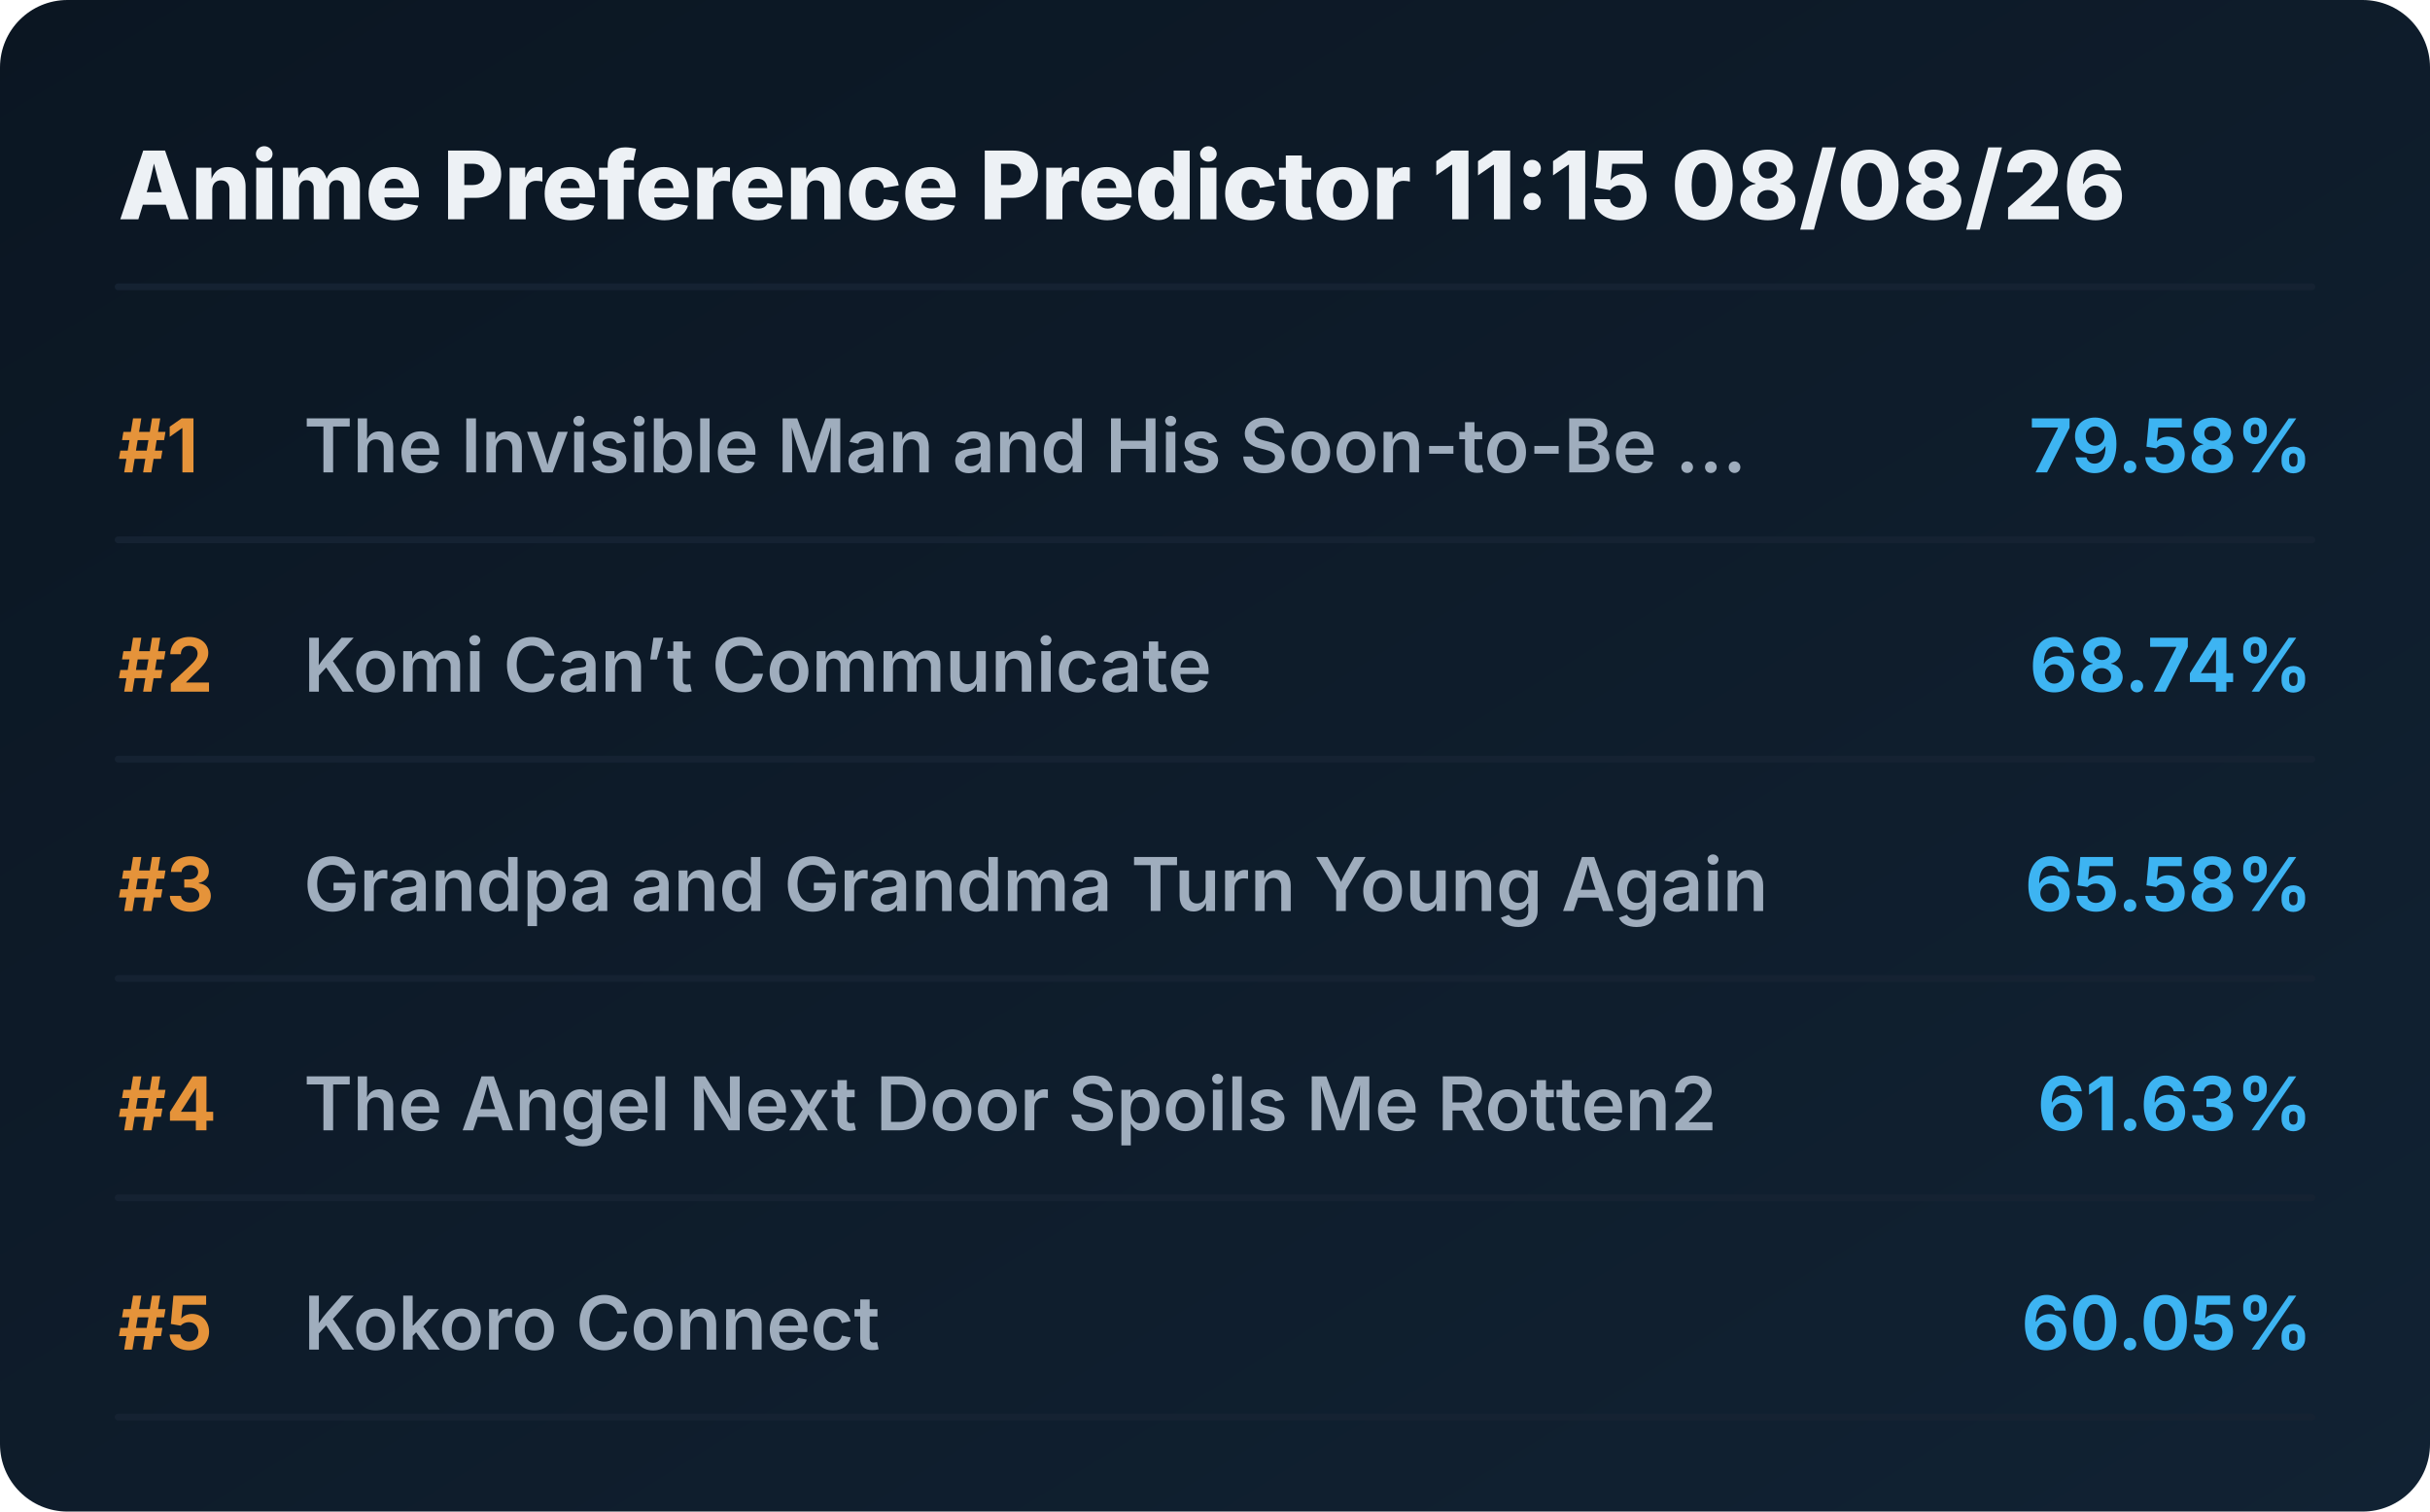
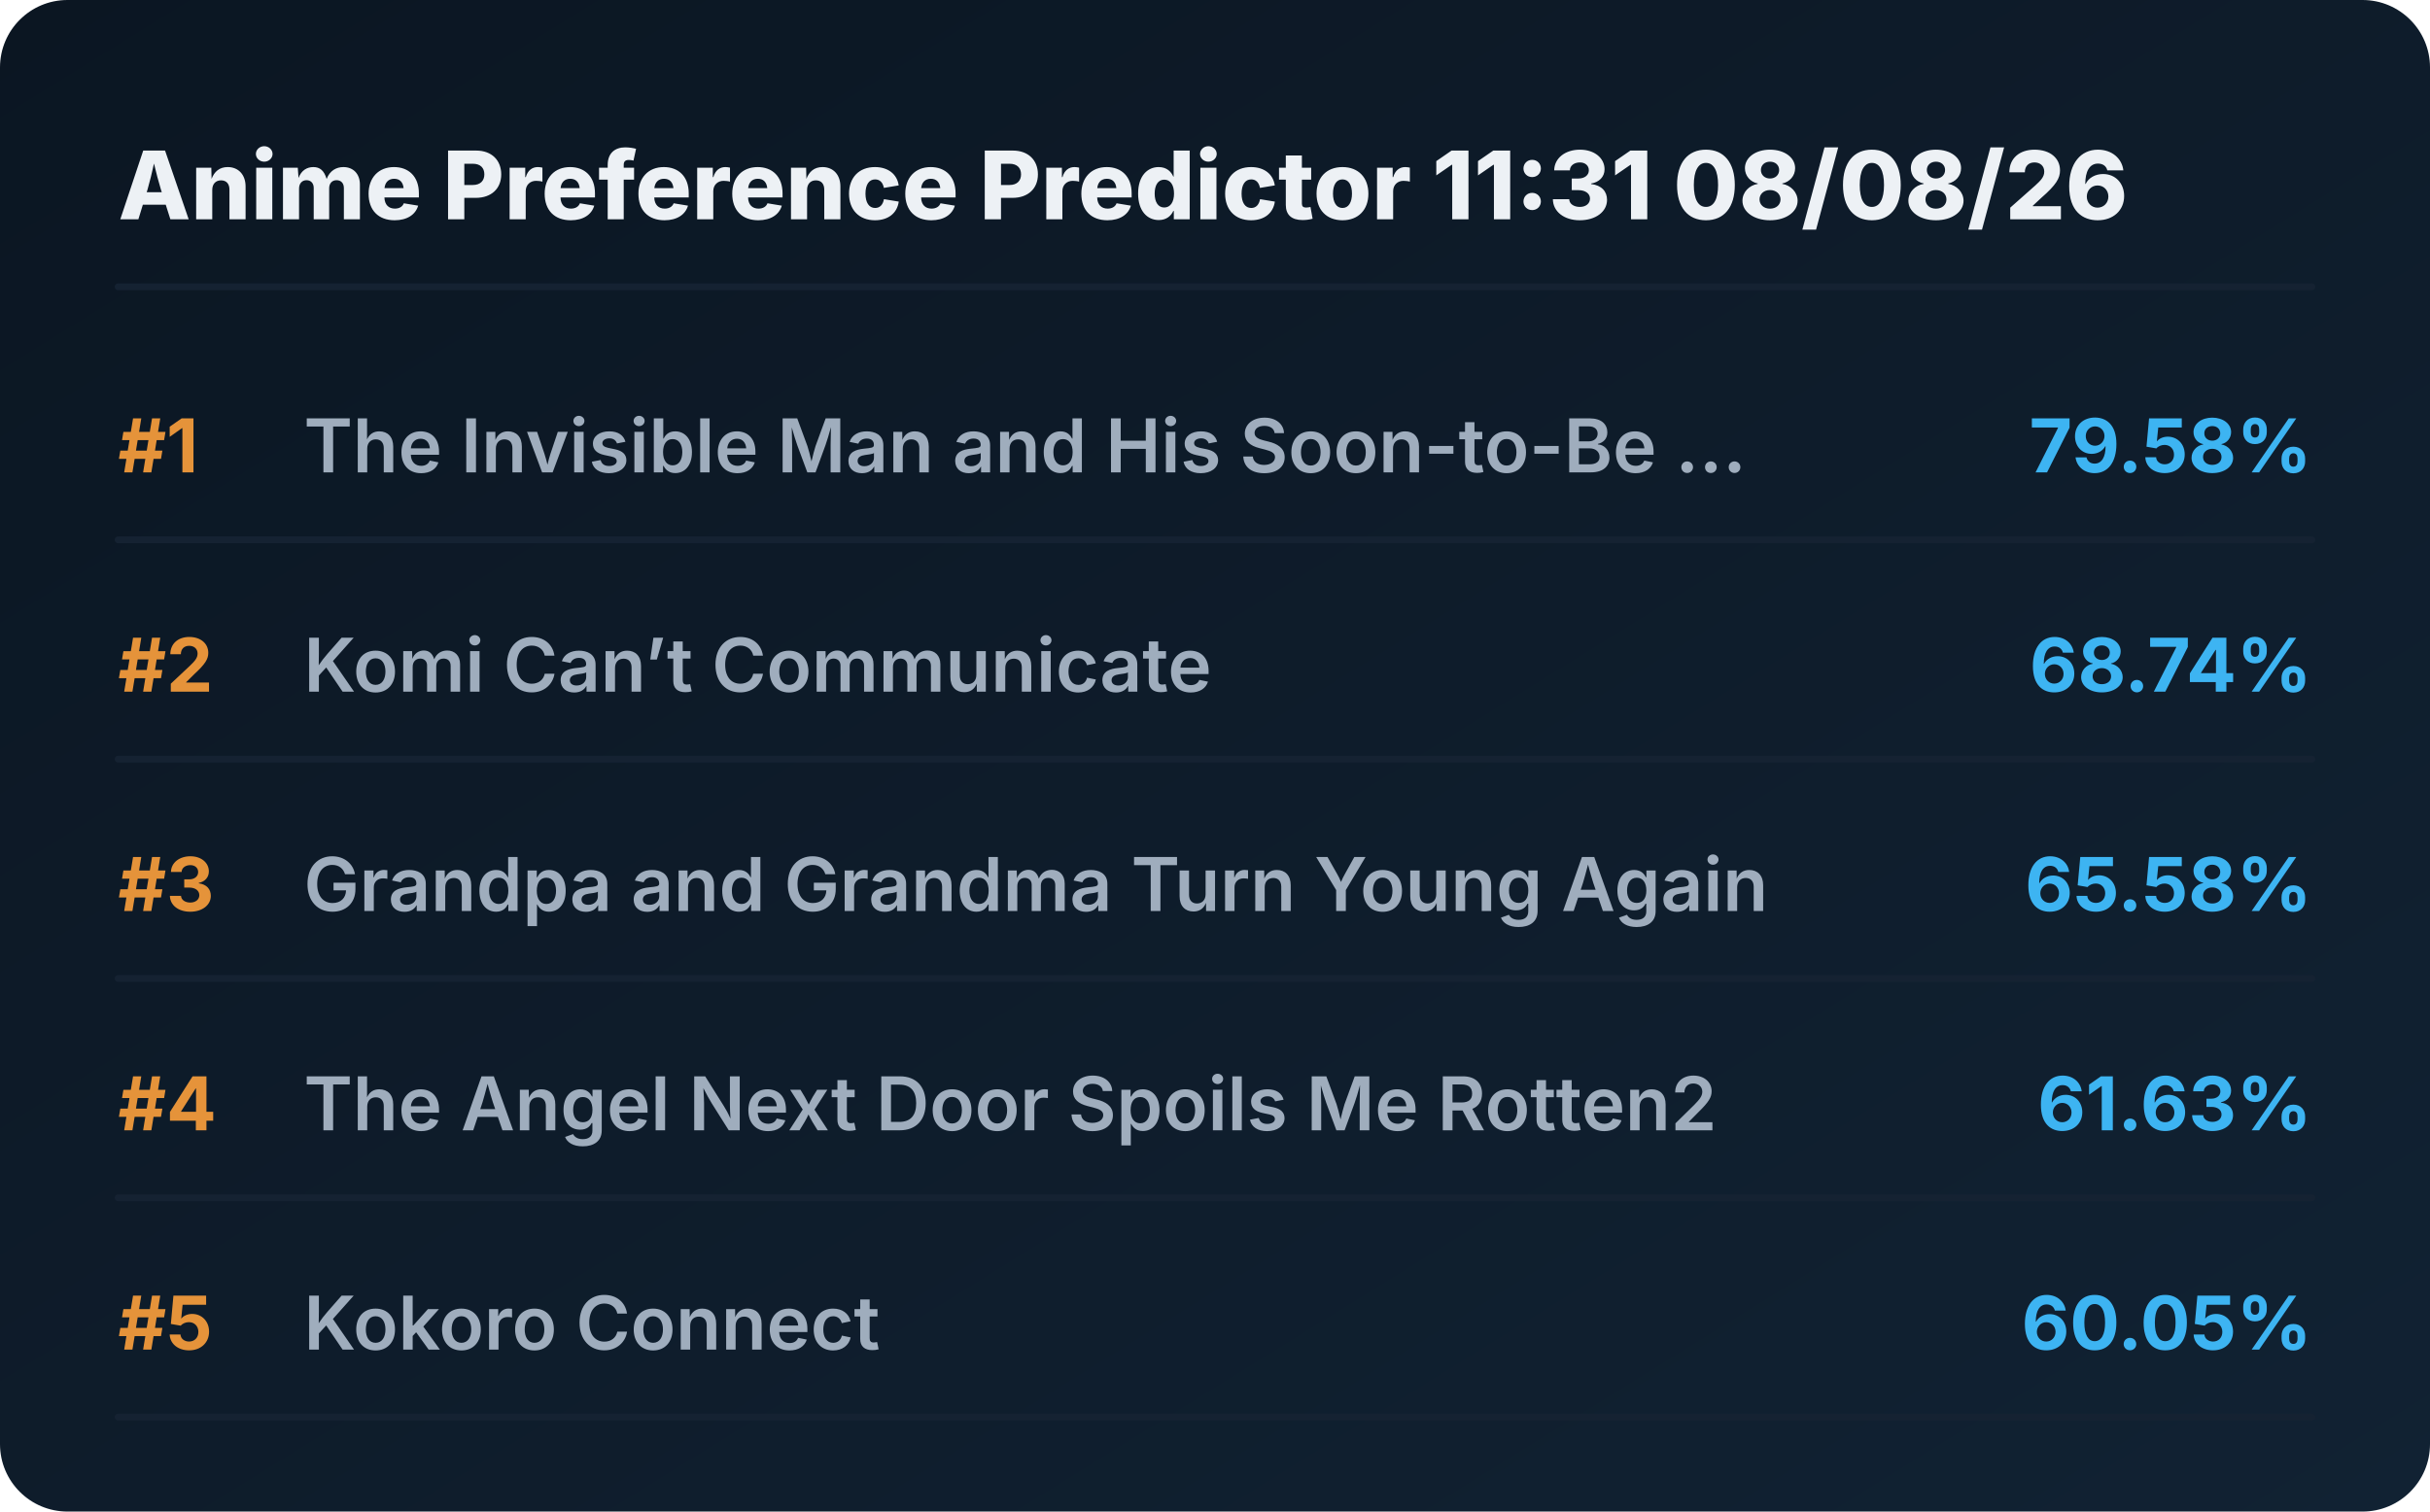
<svg xmlns="http://www.w3.org/2000/svg" viewBox="0 0 720 448" preserveAspectRatio="xMidYMid meet" style="width: 100%; height: auto; max-width: 720px;">
  <defs>
    <linearGradient id="boxGrad" x1="0%" y1="0%" x2="100%" y2="100%">
      <stop offset="0%" stop-color="#0b1622" />
      <stop offset="100%" stop-color="#112233" />
    </linearGradient>
    <clipPath id="titleClip">
      <rect x="90" y="0" width="510" height="100%" />
    </clipPath>
  </defs>
  <style>
    .bg { fill: url(#boxGrad); rx: 20px; }
    .header { font-family: 'Overpass', 'Inter', system-ui, sans-serif; font-weight: 800; font-size: 28px; fill: #edf1f5; }
    .rank { font-family: 'Overpass', 'Inter', system-ui, sans-serif; font-weight: 700; font-size: 22px; fill: #e5933a; }
    .title { font-family: 'Overpass', 'Inter', system-ui, sans-serif; font-weight: 600; font-size: 22px; fill: #9fadbd; }
    .score { font-family: 'Overpass', 'Inter', system-ui, sans-serif; font-weight: 700; font-size: 22px; fill: #3db4f2; }
    .line { stroke: #152232; stroke-width: 2; stroke-linecap: round; }
  </style>
  <rect class="bg" width="720" height="448" />
-   <text x="35" y="65" class="header">Anime Preference Predictor 11:15 08/08/26</text>
+   <text x="35" y="65" class="header">Anime Preference Predictor 11:31 08/08/26</text>
  <line x1="35" y1="85" x2="685" y2="85" class="line" />
  <g transform="translate(0, 0)">
    <text x="35" y="140" class="rank">#1</text>
    <text x="90" y="140" class="title">The Invisible Man and His Soon-to-Be ...</text>
    <text x="685" y="140" class="score" text-anchor="end">79.58%</text>
    <line x1="35" y1="160" x2="685" y2="160" class="line" />
  </g>
  <g transform="translate(0, 65)">
    <text x="35" y="140" class="rank">#2</text>
    <text x="90" y="140" class="title">Komi Can’t Communicate</text>
    <text x="685" y="140" class="score" text-anchor="end">68.74%</text>
    <line x1="35" y1="160" x2="685" y2="160" class="line" />
  </g>
  <g transform="translate(0, 130)">
    <text x="35" y="140" class="rank">#3</text>
    <text x="90" y="140" class="title">Grandpa and Grandma Turn Young Again</text>
    <text x="685" y="140" class="score" text-anchor="end">65.58%</text>
    <line x1="35" y1="160" x2="685" y2="160" class="line" />
  </g>
  <g transform="translate(0, 195)">
    <text x="35" y="140" class="rank">#4</text>
    <text x="90" y="140" class="title">The Angel Next Door Spoils Me Rotten2</text>
    <text x="685" y="140" class="score" text-anchor="end">61.63%</text>
    <line x1="35" y1="160" x2="685" y2="160" class="line" />
  </g>
  <g transform="translate(0, 260)">
    <text x="35" y="140" class="rank">#5</text>
    <text x="90" y="140" class="title">Kokoro Connect</text>
    <text x="685" y="140" class="score" text-anchor="end">60.05%</text>
    <line x1="35" y1="160" x2="685" y2="160" class="line" />
  </g>
</svg>
